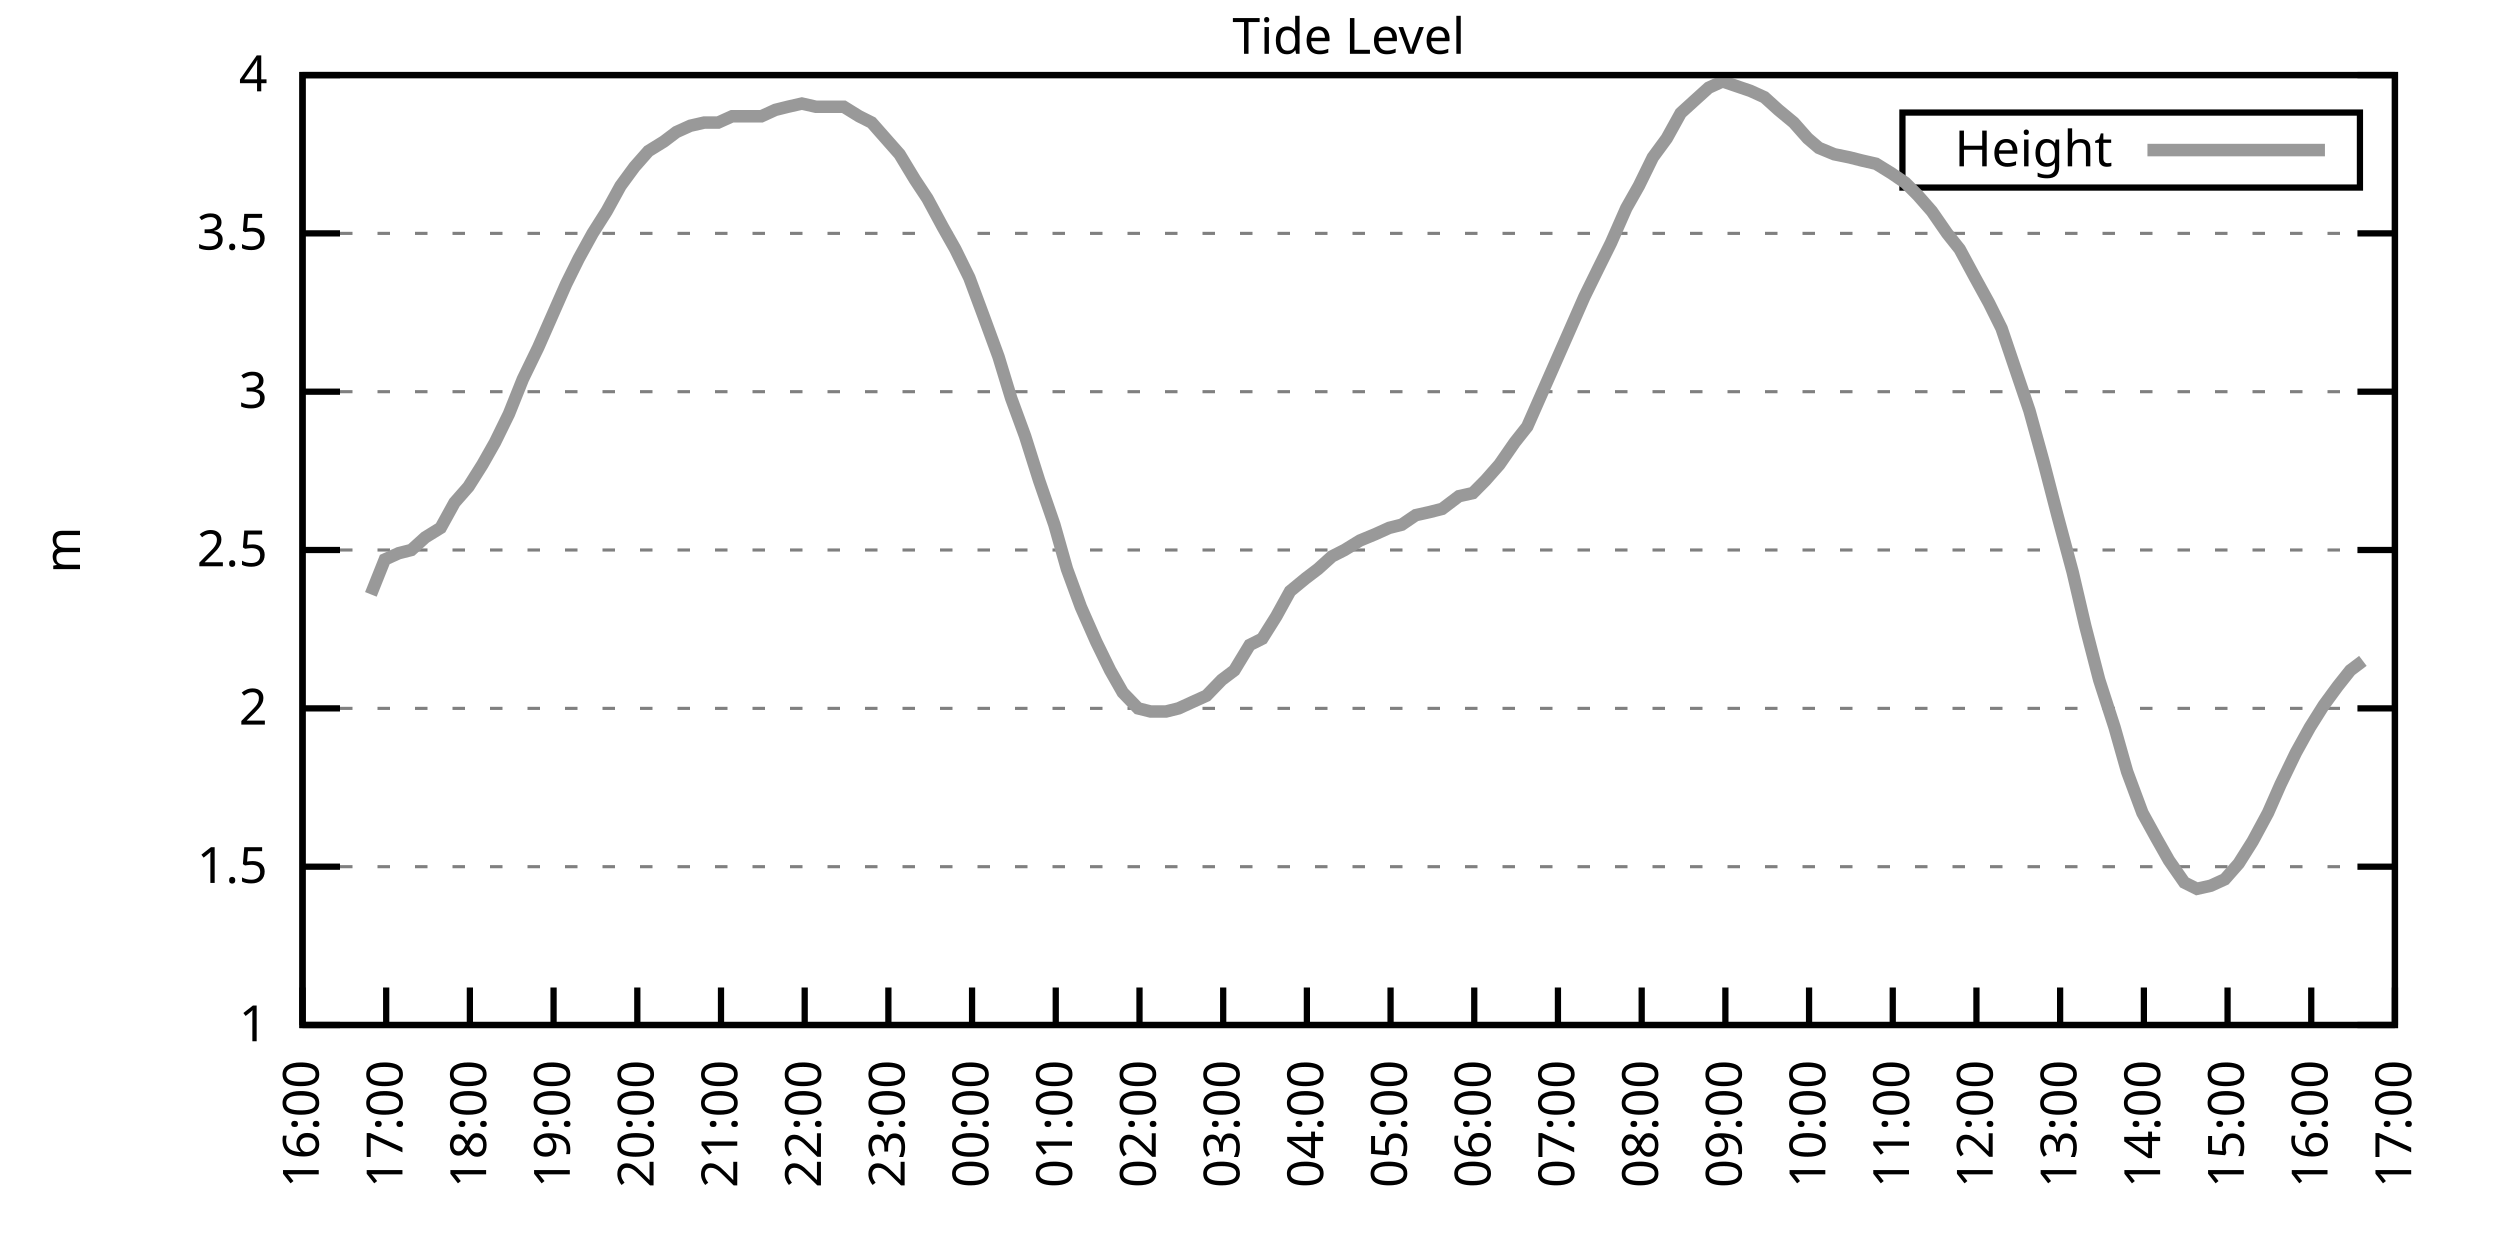
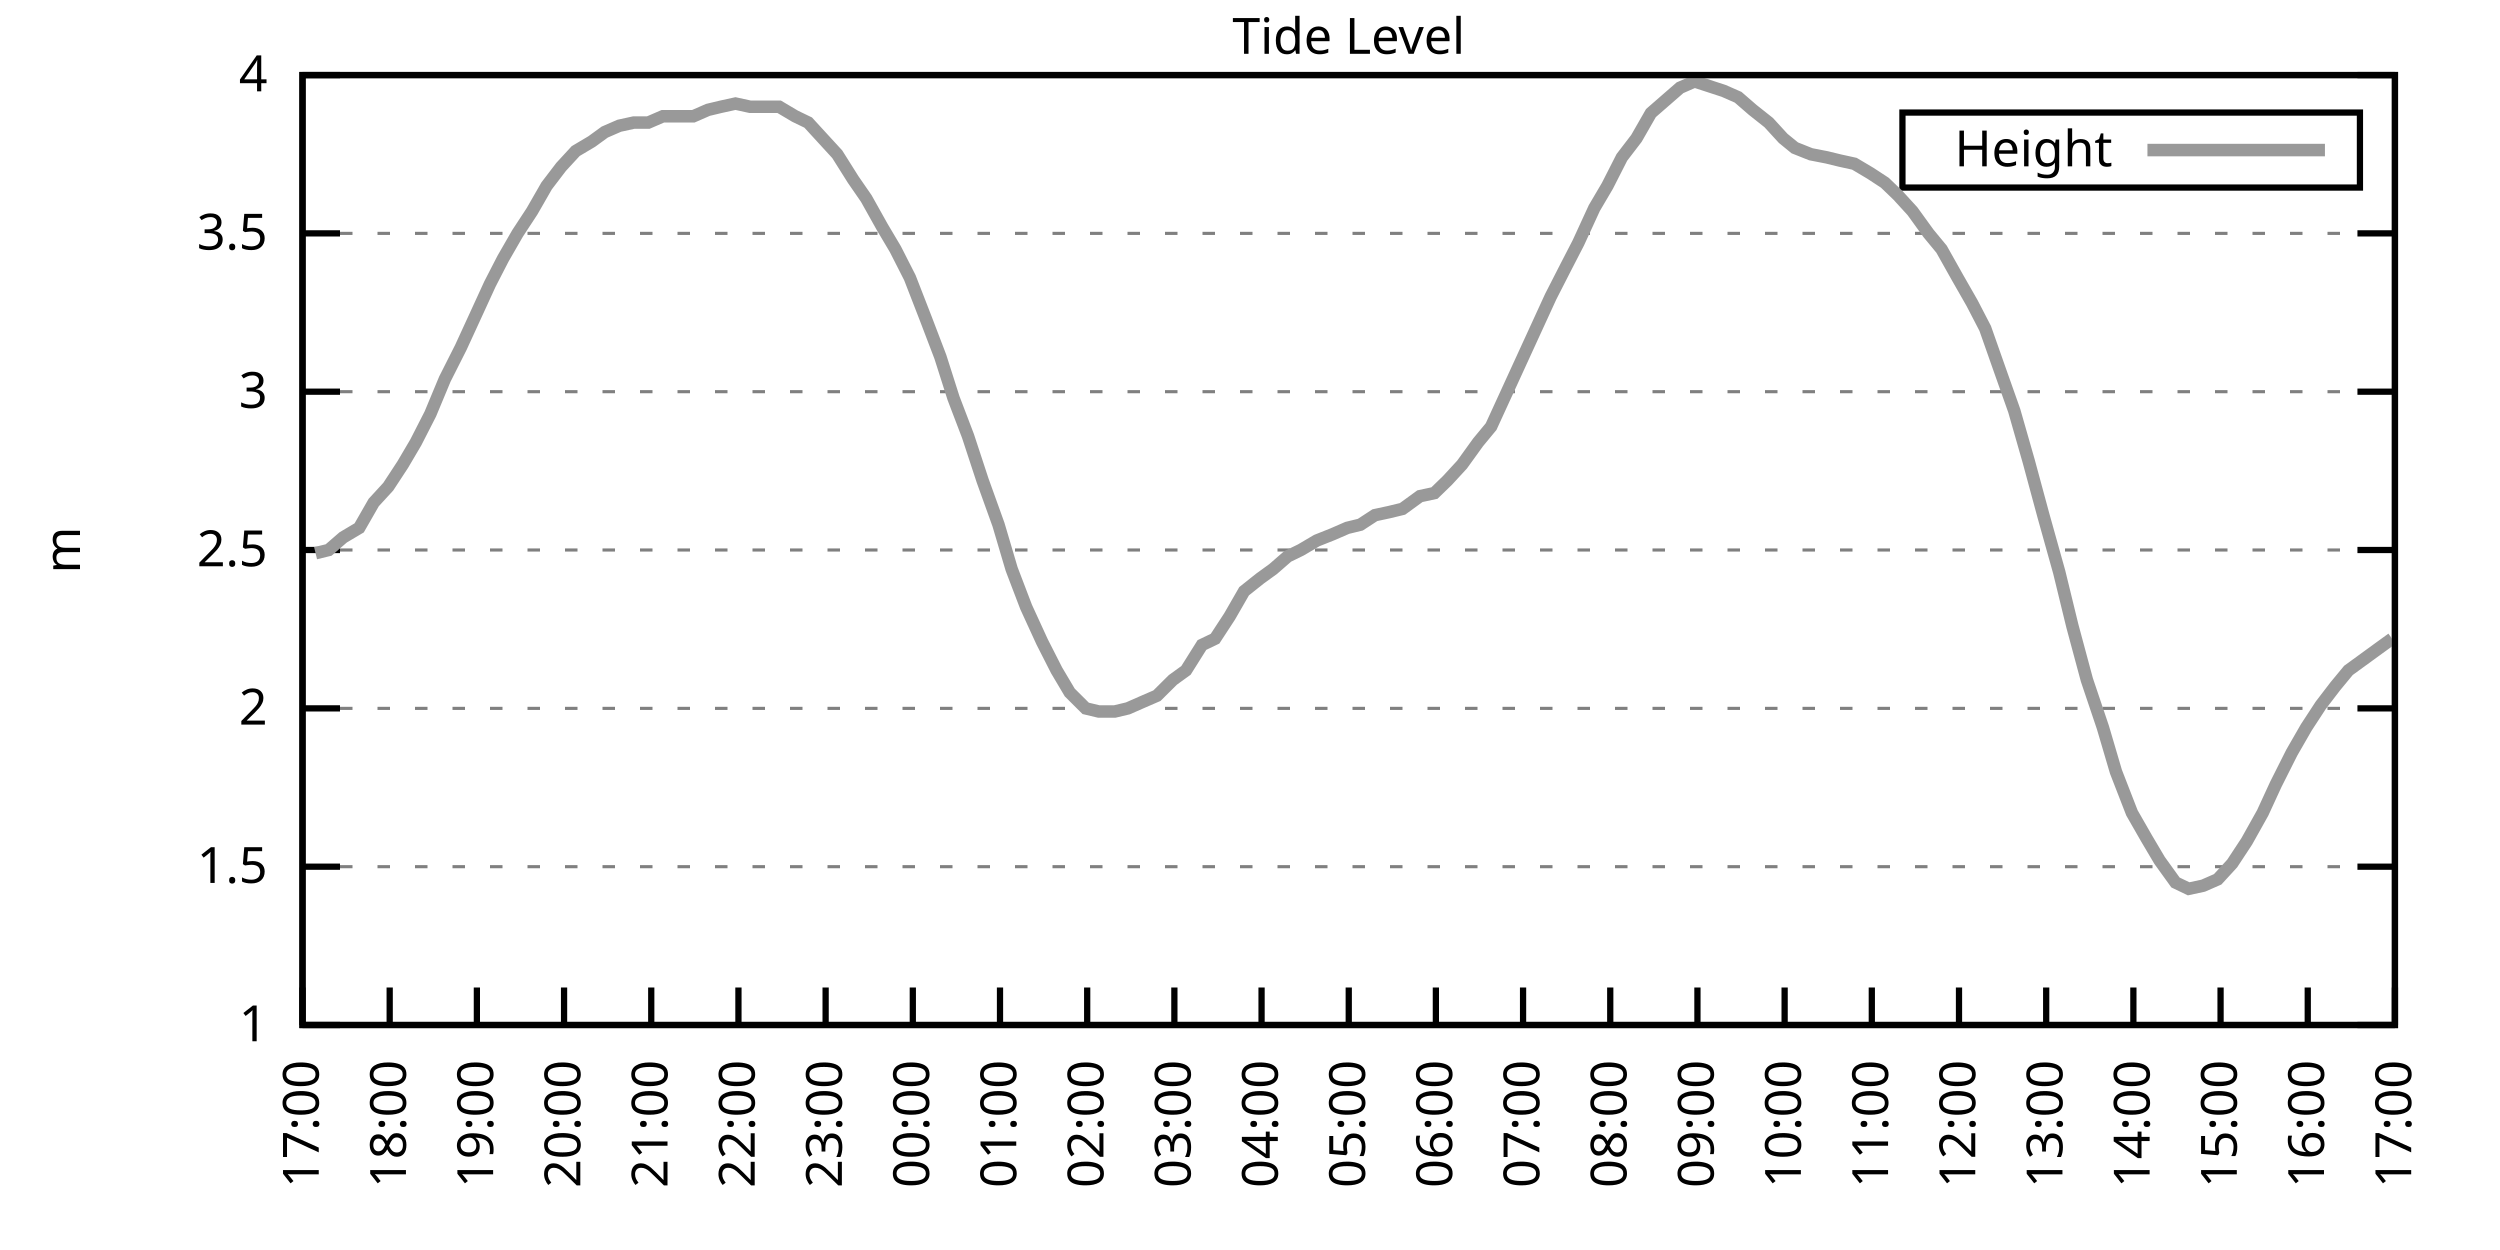
<svg xmlns="http://www.w3.org/2000/svg" xmlns:xlink="http://www.w3.org/1999/xlink" width="400" height="200" viewBox="0 0 400 200">
  <g id="gnuplot_canvas">
    <rect x="0" y="0" width="400" height="200" fill="none" />
    <defs>
      <circle id="gpDot" r="0.5" stroke-width="0.5" stroke="currentColor" />
      <path id="gpPt0" stroke-width="0.333" stroke="currentColor" d="M-1,0 h2 M0,-1 v2" />
      <path id="gpPt1" stroke-width="0.333" stroke="currentColor" d="M-1,-1 L1,1 M1,-1 L-1,1" />
      <path id="gpPt2" stroke-width="0.333" stroke="currentColor" d="M-1,0 L1,0 M0,-1 L0,1 M-1,-1 L1,1 M-1,1 L1,-1" />
      <rect id="gpPt3" stroke-width="0.333" stroke="currentColor" x="-1" y="-1" width="2" height="2" />
      <rect id="gpPt4" stroke-width="0.333" stroke="currentColor" fill="currentColor" x="-1" y="-1" width="2" height="2" />
      <circle id="gpPt5" stroke-width="0.333" stroke="currentColor" cx="0" cy="0" r="1" />
      <use xlink:href="#gpPt5" id="gpPt6" fill="currentColor" stroke="none" />
      <path id="gpPt7" stroke-width="0.333" stroke="currentColor" d="M0,-1.33 L-1.33,0.67 L1.33,0.67 z" />
      <use xlink:href="#gpPt7" id="gpPt8" fill="currentColor" stroke="none" />
      <use xlink:href="#gpPt7" id="gpPt9" stroke="currentColor" transform="rotate(180)" />
      <use xlink:href="#gpPt9" id="gpPt10" fill="currentColor" stroke="none" />
      <use xlink:href="#gpPt3" id="gpPt11" stroke="currentColor" transform="rotate(45)" />
      <use xlink:href="#gpPt11" id="gpPt12" fill="currentColor" stroke="none" />
      <path id="gpPt13" stroke-width="0.333" stroke="currentColor" d="M0,1.330 L1.265,0.411 L0.782,-1.067 L-0.782,-1.076 L-1.265,0.411 z" />
      <use xlink:href="#gpPt13" id="gpPt14" fill="currentColor" stroke="none" />
      <filter id="textbox" filterUnits="objectBoundingBox" x="0" y="0" height="1" width="1">
        <feFlood flood-color="white" flood-opacity="1" result="bgnd" />
        <feComposite in="SourceGraphic" in2="bgnd" operator="atop" />
      </filter>
      <filter id="greybox" filterUnits="objectBoundingBox" x="0" y="0" height="1" width="1">
        <feFlood flood-color="lightgrey" flood-opacity="1" result="grey" />
        <feComposite in="SourceGraphic" in2="grey" operator="atop" />
      </filter>
    </defs>
    <g fill="none" color="white" stroke="currentColor" stroke-width="1.00" stroke-linecap="butt" stroke-linejoin="miter">
</g>
    <g fill="none" color="black" stroke="currentColor" stroke-width="1.00" stroke-linecap="butt" stroke-linejoin="miter">
      <g stroke="none" shape-rendering="crispEdges">
        <polygon fill="rgb(255, 255, 255)" points="48.40,164.00 383.18,164.00 383.18,12.02 48.40,12.02 " />
      </g>
    </g>
    <g fill="none" color="black" stroke="currentColor" stroke-width="1.00" stroke-linecap="butt" stroke-linejoin="miter">
</g>
    <g fill="none" color="black" stroke="black" stroke-width="0.50" stroke-linecap="butt" stroke-linejoin="miter">
</g>
    <g fill="none" color="gray" stroke="currentColor" stroke-width="0.50" stroke-linecap="butt" stroke-linejoin="miter">
      <path stroke="gray" stroke-dasharray="2,4" class="gridline" d="M48.40,164.00 L383.19,164.00  " />
    </g>
    <g fill="none" color="gray" stroke="gray" stroke-width="1.00" stroke-linecap="butt" stroke-linejoin="miter">
</g>
    <g fill="none" color="black" stroke="currentColor" stroke-width="1.00" stroke-linecap="butt" stroke-linejoin="miter">
      <path stroke="black" d="M48.40,164.00 L54.40,164.00 M383.19,164.00 L377.19,164.00  " />
      <g transform="translate(42.80,166.60)" stroke="none" fill="black" font-family="Sans" font-size="8.00" text-anchor="end">
        <text>
          <tspan font-family="Sans"> 1</tspan>
        </text>
      </g>
    </g>
    <g fill="none" color="black" stroke="currentColor" stroke-width="1.00" stroke-linecap="butt" stroke-linejoin="miter">
</g>
    <g fill="none" color="black" stroke="black" stroke-width="0.50" stroke-linecap="butt" stroke-linejoin="miter">
</g>
    <g fill="none" color="gray" stroke="currentColor" stroke-width="0.50" stroke-linecap="butt" stroke-linejoin="miter">
      <path stroke="gray" stroke-dasharray="2,4" class="gridline" d="M48.40,138.67 L383.19,138.67  " />
    </g>
    <g fill="none" color="gray" stroke="gray" stroke-width="1.00" stroke-linecap="butt" stroke-linejoin="miter">
</g>
    <g fill="none" color="black" stroke="currentColor" stroke-width="1.00" stroke-linecap="butt" stroke-linejoin="miter">
      <path stroke="black" d="M48.40,138.67 L54.40,138.67 M383.19,138.67 L377.19,138.67  " />
      <g transform="translate(42.80,141.27)" stroke="none" fill="black" font-family="Sans" font-size="8.00" text-anchor="end">
        <text>
          <tspan font-family="Sans"> 1.5</tspan>
        </text>
      </g>
    </g>
    <g fill="none" color="black" stroke="currentColor" stroke-width="1.00" stroke-linecap="butt" stroke-linejoin="miter">
</g>
    <g fill="none" color="black" stroke="black" stroke-width="0.50" stroke-linecap="butt" stroke-linejoin="miter">
</g>
    <g fill="none" color="gray" stroke="currentColor" stroke-width="0.50" stroke-linecap="butt" stroke-linejoin="miter">
      <path stroke="gray" stroke-dasharray="2,4" class="gridline" d="M48.40,113.34 L383.19,113.34  " />
    </g>
    <g fill="none" color="gray" stroke="gray" stroke-width="1.00" stroke-linecap="butt" stroke-linejoin="miter">
</g>
    <g fill="none" color="black" stroke="currentColor" stroke-width="1.00" stroke-linecap="butt" stroke-linejoin="miter">
      <path stroke="black" d="M48.40,113.34 L54.40,113.34 M383.19,113.34 L377.19,113.34  " />
      <g transform="translate(42.80,115.94)" stroke="none" fill="black" font-family="Sans" font-size="8.00" text-anchor="end">
        <text>
          <tspan font-family="Sans"> 2</tspan>
        </text>
      </g>
    </g>
    <g fill="none" color="black" stroke="currentColor" stroke-width="1.00" stroke-linecap="butt" stroke-linejoin="miter">
</g>
    <g fill="none" color="black" stroke="black" stroke-width="0.50" stroke-linecap="butt" stroke-linejoin="miter">
</g>
    <g fill="none" color="gray" stroke="currentColor" stroke-width="0.50" stroke-linecap="butt" stroke-linejoin="miter">
      <path stroke="gray" stroke-dasharray="2,4" class="gridline" d="M48.40,88.00 L383.19,88.00  " />
    </g>
    <g fill="none" color="gray" stroke="gray" stroke-width="1.00" stroke-linecap="butt" stroke-linejoin="miter">
</g>
    <g fill="none" color="black" stroke="currentColor" stroke-width="1.00" stroke-linecap="butt" stroke-linejoin="miter">
      <path stroke="black" d="M48.40,88.00 L54.40,88.00 M383.19,88.00 L377.19,88.00  " />
      <g transform="translate(42.80,90.60)" stroke="none" fill="black" font-family="Sans" font-size="8.00" text-anchor="end">
        <text>
          <tspan font-family="Sans"> 2.5</tspan>
        </text>
      </g>
    </g>
    <g fill="none" color="black" stroke="currentColor" stroke-width="1.00" stroke-linecap="butt" stroke-linejoin="miter">
</g>
    <g fill="none" color="black" stroke="black" stroke-width="0.50" stroke-linecap="butt" stroke-linejoin="miter">
</g>
    <g fill="none" color="gray" stroke="currentColor" stroke-width="0.50" stroke-linecap="butt" stroke-linejoin="miter">
      <path stroke="gray" stroke-dasharray="2,4" class="gridline" d="M48.40,62.67 L383.19,62.67  " />
    </g>
    <g fill="none" color="gray" stroke="gray" stroke-width="1.00" stroke-linecap="butt" stroke-linejoin="miter">
</g>
    <g fill="none" color="black" stroke="currentColor" stroke-width="1.00" stroke-linecap="butt" stroke-linejoin="miter">
      <path stroke="black" d="M48.40,62.67 L54.40,62.67 M383.19,62.67 L377.19,62.67  " />
      <g transform="translate(42.80,65.27)" stroke="none" fill="black" font-family="Sans" font-size="8.00" text-anchor="end">
        <text>
          <tspan font-family="Sans"> 3</tspan>
        </text>
      </g>
    </g>
    <g fill="none" color="black" stroke="currentColor" stroke-width="1.00" stroke-linecap="butt" stroke-linejoin="miter">
</g>
    <g fill="none" color="black" stroke="black" stroke-width="0.50" stroke-linecap="butt" stroke-linejoin="miter">
</g>
    <g fill="none" color="gray" stroke="currentColor" stroke-width="0.50" stroke-linecap="butt" stroke-linejoin="miter">
      <path stroke="gray" stroke-dasharray="2,4" class="gridline" d="M48.40,37.34 L383.19,37.34  " />
    </g>
    <g fill="none" color="gray" stroke="gray" stroke-width="1.00" stroke-linecap="butt" stroke-linejoin="miter">
</g>
    <g fill="none" color="black" stroke="currentColor" stroke-width="1.00" stroke-linecap="butt" stroke-linejoin="miter">
      <path stroke="black" d="M48.40,37.34 L54.40,37.34 M383.19,37.34 L377.19,37.34  " />
      <g transform="translate(42.80,39.94)" stroke="none" fill="black" font-family="Sans" font-size="8.00" text-anchor="end">
        <text>
          <tspan font-family="Sans"> 3.5</tspan>
        </text>
      </g>
    </g>
    <g fill="none" color="black" stroke="currentColor" stroke-width="1.00" stroke-linecap="butt" stroke-linejoin="miter">
</g>
    <g fill="none" color="black" stroke="black" stroke-width="0.50" stroke-linecap="butt" stroke-linejoin="miter">
</g>
    <g fill="none" color="gray" stroke="currentColor" stroke-width="0.50" stroke-linecap="butt" stroke-linejoin="miter">
      <path stroke="gray" stroke-dasharray="2,4" class="gridline" d="M48.40,12.01 L383.19,12.01  " />
    </g>
    <g fill="none" color="gray" stroke="gray" stroke-width="1.00" stroke-linecap="butt" stroke-linejoin="miter">
</g>
    <g fill="none" color="black" stroke="currentColor" stroke-width="1.00" stroke-linecap="butt" stroke-linejoin="miter">
      <path stroke="black" d="M48.40,12.01 L54.40,12.01 M383.19,12.01 L377.19,12.01  " />
      <g transform="translate(42.80,14.61)" stroke="none" fill="black" font-family="Sans" font-size="8.00" text-anchor="end">
        <text>
          <tspan font-family="Sans"> 4</tspan>
        </text>
      </g>
    </g>
    <g fill="none" color="black" stroke="currentColor" stroke-width="1.00" stroke-linecap="butt" stroke-linejoin="miter">
      <path stroke="black" d="M48.40,164.00 L48.40,158.00  " />
      <g transform="translate(51.00,169.60) rotate(270.00)" stroke="none" fill="black" font-family="Sans" font-size="8.00" text-anchor="end">
        <text>
-           <tspan font-family="Sans">16:00</tspan>
-         </text>
-       </g>
-     </g>
-     <g fill="none" color="black" stroke="currentColor" stroke-width="1.00" stroke-linecap="butt" stroke-linejoin="miter">
-       <path stroke="black" d="M61.79,164.00 L61.79,158.00  " />
-       <g transform="translate(64.39,169.60) rotate(270.00)" stroke="none" fill="black" font-family="Sans" font-size="8.00" text-anchor="end">
-         <text>
          <tspan font-family="Sans">17:00</tspan>
        </text>
      </g>
    </g>
    <g fill="none" color="black" stroke="currentColor" stroke-width="1.00" stroke-linecap="butt" stroke-linejoin="miter">
-       <path stroke="black" d="M75.18,164.00 L75.18,158.00  " />
-       <g transform="translate(77.78,169.60) rotate(270.00)" stroke="none" fill="black" font-family="Sans" font-size="8.00" text-anchor="end">
+       <path stroke="black" d="M62.35,164.00 L62.35,158.00  " />
+       <g transform="translate(64.95,169.60) rotate(270.00)" stroke="none" fill="black" font-family="Sans" font-size="8.00" text-anchor="end">
        <text>
          <tspan font-family="Sans">18:00</tspan>
        </text>
      </g>
    </g>
    <g fill="none" color="black" stroke="currentColor" stroke-width="1.00" stroke-linecap="butt" stroke-linejoin="miter">
-       <path stroke="black" d="M88.57,164.00 L88.57,158.00  " />
-       <g transform="translate(91.17,169.60) rotate(270.00)" stroke="none" fill="black" font-family="Sans" font-size="8.00" text-anchor="end">
+       <path stroke="black" d="M76.30,164.00 L76.30,158.00  " />
+       <g transform="translate(78.90,169.60) rotate(270.00)" stroke="none" fill="black" font-family="Sans" font-size="8.00" text-anchor="end">
        <text>
          <tspan font-family="Sans">19:00</tspan>
        </text>
      </g>
    </g>
    <g fill="none" color="black" stroke="currentColor" stroke-width="1.00" stroke-linecap="butt" stroke-linejoin="miter">
-       <path stroke="black" d="M101.97,164.00 L101.97,158.00  " />
-       <g transform="translate(104.57,169.60) rotate(270.00)" stroke="none" fill="black" font-family="Sans" font-size="8.00" text-anchor="end">
+       <path stroke="black" d="M90.25,164.00 L90.25,158.00  " />
+       <g transform="translate(92.85,169.60) rotate(270.00)" stroke="none" fill="black" font-family="Sans" font-size="8.00" text-anchor="end">
        <text>
          <tspan font-family="Sans">20:00</tspan>
        </text>
      </g>
    </g>
    <g fill="none" color="black" stroke="currentColor" stroke-width="1.00" stroke-linecap="butt" stroke-linejoin="miter">
-       <path stroke="black" d="M115.36,164.00 L115.36,158.00  " />
-       <g transform="translate(117.96,169.60) rotate(270.00)" stroke="none" fill="black" font-family="Sans" font-size="8.00" text-anchor="end">
+       <path stroke="black" d="M104.20,164.00 L104.20,158.00  " />
+       <g transform="translate(106.80,169.60) rotate(270.00)" stroke="none" fill="black" font-family="Sans" font-size="8.00" text-anchor="end">
        <text>
          <tspan font-family="Sans">21:00</tspan>
        </text>
      </g>
    </g>
    <g fill="none" color="black" stroke="currentColor" stroke-width="1.00" stroke-linecap="butt" stroke-linejoin="miter">
-       <path stroke="black" d="M128.75,164.00 L128.75,158.00  " />
-       <g transform="translate(131.35,169.60) rotate(270.00)" stroke="none" fill="black" font-family="Sans" font-size="8.00" text-anchor="end">
+       <path stroke="black" d="M118.15,164.00 L118.15,158.00  " />
+       <g transform="translate(120.75,169.60) rotate(270.00)" stroke="none" fill="black" font-family="Sans" font-size="8.00" text-anchor="end">
        <text>
          <tspan font-family="Sans">22:00</tspan>
        </text>
      </g>
    </g>
    <g fill="none" color="black" stroke="currentColor" stroke-width="1.00" stroke-linecap="butt" stroke-linejoin="miter">
-       <path stroke="black" d="M142.14,164.00 L142.14,158.00  " />
-       <g transform="translate(144.74,169.60) rotate(270.00)" stroke="none" fill="black" font-family="Sans" font-size="8.00" text-anchor="end">
+       <path stroke="black" d="M132.10,164.00 L132.10,158.00  " />
+       <g transform="translate(134.70,169.60) rotate(270.00)" stroke="none" fill="black" font-family="Sans" font-size="8.00" text-anchor="end">
        <text>
          <tspan font-family="Sans">23:00</tspan>
        </text>
      </g>
    </g>
    <g fill="none" color="black" stroke="currentColor" stroke-width="1.00" stroke-linecap="butt" stroke-linejoin="miter">
-       <path stroke="black" d="M155.53,164.00 L155.53,158.00  " />
-       <g transform="translate(158.13,169.60) rotate(270.00)" stroke="none" fill="black" font-family="Sans" font-size="8.00" text-anchor="end">
+       <path stroke="black" d="M146.05,164.00 L146.05,158.00  " />
+       <g transform="translate(148.65,169.60) rotate(270.00)" stroke="none" fill="black" font-family="Sans" font-size="8.00" text-anchor="end">
        <text>
          <tspan font-family="Sans">00:00</tspan>
        </text>
      </g>
    </g>
    <g fill="none" color="black" stroke="currentColor" stroke-width="1.00" stroke-linecap="butt" stroke-linejoin="miter">
-       <path stroke="black" d="M168.92,164.00 L168.92,158.00  " />
-       <g transform="translate(171.52,169.60) rotate(270.00)" stroke="none" fill="black" font-family="Sans" font-size="8.00" text-anchor="end">
+       <path stroke="black" d="M160.00,164.00 L160.00,158.00  " />
+       <g transform="translate(162.60,169.60) rotate(270.00)" stroke="none" fill="black" font-family="Sans" font-size="8.00" text-anchor="end">
        <text>
          <tspan font-family="Sans">01:00</tspan>
        </text>
      </g>
    </g>
    <g fill="none" color="black" stroke="currentColor" stroke-width="1.00" stroke-linecap="butt" stroke-linejoin="miter">
-       <path stroke="black" d="M182.32,164.00 L182.32,158.00  " />
-       <g transform="translate(184.92,169.60) rotate(270.00)" stroke="none" fill="black" font-family="Sans" font-size="8.00" text-anchor="end">
+       <path stroke="black" d="M173.95,164.00 L173.95,158.00  " />
+       <g transform="translate(176.55,169.60) rotate(270.00)" stroke="none" fill="black" font-family="Sans" font-size="8.00" text-anchor="end">
        <text>
          <tspan font-family="Sans">02:00</tspan>
        </text>
      </g>
    </g>
    <g fill="none" color="black" stroke="currentColor" stroke-width="1.00" stroke-linecap="butt" stroke-linejoin="miter">
-       <path stroke="black" d="M195.71,164.00 L195.71,158.00  " />
-       <g transform="translate(198.31,169.60) rotate(270.00)" stroke="none" fill="black" font-family="Sans" font-size="8.00" text-anchor="end">
+       <path stroke="black" d="M187.90,164.00 L187.90,158.00  " />
+       <g transform="translate(190.50,169.60) rotate(270.00)" stroke="none" fill="black" font-family="Sans" font-size="8.00" text-anchor="end">
        <text>
          <tspan font-family="Sans">03:00</tspan>
        </text>
      </g>
    </g>
    <g fill="none" color="black" stroke="currentColor" stroke-width="1.00" stroke-linecap="butt" stroke-linejoin="miter">
-       <path stroke="black" d="M209.10,164.00 L209.10,158.00  " />
-       <g transform="translate(211.70,169.60) rotate(270.00)" stroke="none" fill="black" font-family="Sans" font-size="8.00" text-anchor="end">
+       <path stroke="black" d="M201.85,164.00 L201.85,158.00  " />
+       <g transform="translate(204.45,169.60) rotate(270.00)" stroke="none" fill="black" font-family="Sans" font-size="8.00" text-anchor="end">
        <text>
          <tspan font-family="Sans">04:00</tspan>
        </text>
      </g>
    </g>
    <g fill="none" color="black" stroke="currentColor" stroke-width="1.00" stroke-linecap="butt" stroke-linejoin="miter">
-       <path stroke="black" d="M222.49,164.00 L222.49,158.00  " />
-       <g transform="translate(225.09,169.60) rotate(270.00)" stroke="none" fill="black" font-family="Sans" font-size="8.00" text-anchor="end">
+       <path stroke="black" d="M215.80,164.00 L215.80,158.00  " />
+       <g transform="translate(218.40,169.60) rotate(270.00)" stroke="none" fill="black" font-family="Sans" font-size="8.00" text-anchor="end">
        <text>
          <tspan font-family="Sans">05:00</tspan>
        </text>
      </g>
    </g>
    <g fill="none" color="black" stroke="currentColor" stroke-width="1.00" stroke-linecap="butt" stroke-linejoin="miter">
-       <path stroke="black" d="M235.88,164.00 L235.88,158.00  " />
-       <g transform="translate(238.48,169.60) rotate(270.00)" stroke="none" fill="black" font-family="Sans" font-size="8.00" text-anchor="end">
+       <path stroke="black" d="M229.74,164.00 L229.74,158.00  " />
+       <g transform="translate(232.34,169.60) rotate(270.00)" stroke="none" fill="black" font-family="Sans" font-size="8.00" text-anchor="end">
        <text>
          <tspan font-family="Sans">06:00</tspan>
        </text>
      </g>
    </g>
    <g fill="none" color="black" stroke="currentColor" stroke-width="1.00" stroke-linecap="butt" stroke-linejoin="miter">
-       <path stroke="black" d="M249.27,164.00 L249.27,158.00  " />
-       <g transform="translate(251.87,169.60) rotate(270.00)" stroke="none" fill="black" font-family="Sans" font-size="8.00" text-anchor="end">
+       <path stroke="black" d="M243.69,164.00 L243.69,158.00  " />
+       <g transform="translate(246.29,169.60) rotate(270.00)" stroke="none" fill="black" font-family="Sans" font-size="8.00" text-anchor="end">
        <text>
          <tspan font-family="Sans">07:00</tspan>
        </text>
      </g>
    </g>
    <g fill="none" color="black" stroke="currentColor" stroke-width="1.00" stroke-linecap="butt" stroke-linejoin="miter">
-       <path stroke="black" d="M262.67,164.00 L262.67,158.00  " />
-       <g transform="translate(265.27,169.60) rotate(270.00)" stroke="none" fill="black" font-family="Sans" font-size="8.00" text-anchor="end">
+       <path stroke="black" d="M257.64,164.00 L257.64,158.00  " />
+       <g transform="translate(260.24,169.60) rotate(270.00)" stroke="none" fill="black" font-family="Sans" font-size="8.00" text-anchor="end">
        <text>
          <tspan font-family="Sans">08:00</tspan>
        </text>
      </g>
    </g>
    <g fill="none" color="black" stroke="currentColor" stroke-width="1.00" stroke-linecap="butt" stroke-linejoin="miter">
-       <path stroke="black" d="M276.06,164.00 L276.06,158.00  " />
-       <g transform="translate(278.66,169.60) rotate(270.00)" stroke="none" fill="black" font-family="Sans" font-size="8.00" text-anchor="end">
+       <path stroke="black" d="M271.59,164.00 L271.59,158.00  " />
+       <g transform="translate(274.19,169.60) rotate(270.00)" stroke="none" fill="black" font-family="Sans" font-size="8.00" text-anchor="end">
        <text>
          <tspan font-family="Sans">09:00</tspan>
        </text>
      </g>
    </g>
    <g fill="none" color="black" stroke="currentColor" stroke-width="1.00" stroke-linecap="butt" stroke-linejoin="miter">
-       <path stroke="black" d="M289.45,164.00 L289.45,158.00  " />
-       <g transform="translate(292.05,169.60) rotate(270.00)" stroke="none" fill="black" font-family="Sans" font-size="8.00" text-anchor="end">
+       <path stroke="black" d="M285.54,164.00 L285.54,158.00  " />
+       <g transform="translate(288.14,169.60) rotate(270.00)" stroke="none" fill="black" font-family="Sans" font-size="8.00" text-anchor="end">
        <text>
          <tspan font-family="Sans">10:00</tspan>
        </text>
      </g>
    </g>
    <g fill="none" color="black" stroke="currentColor" stroke-width="1.00" stroke-linecap="butt" stroke-linejoin="miter">
-       <path stroke="black" d="M302.84,164.00 L302.84,158.00  " />
-       <g transform="translate(305.44,169.60) rotate(270.00)" stroke="none" fill="black" font-family="Sans" font-size="8.00" text-anchor="end">
+       <path stroke="black" d="M299.49,164.00 L299.49,158.00  " />
+       <g transform="translate(302.09,169.60) rotate(270.00)" stroke="none" fill="black" font-family="Sans" font-size="8.00" text-anchor="end">
        <text>
          <tspan font-family="Sans">11:00</tspan>
        </text>
      </g>
    </g>
    <g fill="none" color="black" stroke="currentColor" stroke-width="1.00" stroke-linecap="butt" stroke-linejoin="miter">
-       <path stroke="black" d="M316.23,164.00 L316.23,158.00  " />
-       <g transform="translate(318.83,169.60) rotate(270.00)" stroke="none" fill="black" font-family="Sans" font-size="8.00" text-anchor="end">
+       <path stroke="black" d="M313.44,164.00 L313.44,158.00  " />
+       <g transform="translate(316.04,169.60) rotate(270.00)" stroke="none" fill="black" font-family="Sans" font-size="8.00" text-anchor="end">
        <text>
          <tspan font-family="Sans">12:00</tspan>
        </text>
      </g>
    </g>
    <g fill="none" color="black" stroke="currentColor" stroke-width="1.00" stroke-linecap="butt" stroke-linejoin="miter">
-       <path stroke="black" d="M329.62,164.00 L329.62,158.00  " />
-       <g transform="translate(332.22,169.60) rotate(270.00)" stroke="none" fill="black" font-family="Sans" font-size="8.00" text-anchor="end">
+       <path stroke="black" d="M327.39,164.00 L327.39,158.00  " />
+       <g transform="translate(329.99,169.60) rotate(270.00)" stroke="none" fill="black" font-family="Sans" font-size="8.00" text-anchor="end">
        <text>
          <tspan font-family="Sans">13:00</tspan>
        </text>
      </g>
    </g>
    <g fill="none" color="black" stroke="currentColor" stroke-width="1.00" stroke-linecap="butt" stroke-linejoin="miter">
-       <path stroke="black" d="M343.02,164.00 L343.02,158.00  " />
-       <g transform="translate(345.62,169.60) rotate(270.00)" stroke="none" fill="black" font-family="Sans" font-size="8.00" text-anchor="end">
+       <path stroke="black" d="M341.34,164.00 L341.34,158.00  " />
+       <g transform="translate(343.94,169.60) rotate(270.00)" stroke="none" fill="black" font-family="Sans" font-size="8.00" text-anchor="end">
        <text>
          <tspan font-family="Sans">14:00</tspan>
        </text>
      </g>
    </g>
    <g fill="none" color="black" stroke="currentColor" stroke-width="1.00" stroke-linecap="butt" stroke-linejoin="miter">
-       <path stroke="black" d="M356.41,164.00 L356.41,158.00  " />
-       <g transform="translate(359.01,169.60) rotate(270.00)" stroke="none" fill="black" font-family="Sans" font-size="8.00" text-anchor="end">
+       <path stroke="black" d="M355.29,164.00 L355.29,158.00  " />
+       <g transform="translate(357.89,169.60) rotate(270.00)" stroke="none" fill="black" font-family="Sans" font-size="8.00" text-anchor="end">
        <text>
          <tspan font-family="Sans">15:00</tspan>
        </text>
      </g>
    </g>
    <g fill="none" color="black" stroke="currentColor" stroke-width="1.00" stroke-linecap="butt" stroke-linejoin="miter">
-       <path stroke="black" d="M369.80,164.00 L369.80,158.00  " />
-       <g transform="translate(372.40,169.60) rotate(270.00)" stroke="none" fill="black" font-family="Sans" font-size="8.00" text-anchor="end">
+       <path stroke="black" d="M369.24,164.00 L369.24,158.00  " />
+       <g transform="translate(371.84,169.60) rotate(270.00)" stroke="none" fill="black" font-family="Sans" font-size="8.00" text-anchor="end">
        <text>
          <tspan font-family="Sans">16:00</tspan>
        </text>
      </g>
    </g>
    <g fill="none" color="black" stroke="currentColor" stroke-width="1.00" stroke-linecap="butt" stroke-linejoin="miter">
      <path stroke="black" d="M383.19,164.00 L383.19,158.00  " />
      <g transform="translate(385.79,169.60) rotate(270.00)" stroke="none" fill="black" font-family="Sans" font-size="8.00" text-anchor="end">
        <text>
          <tspan font-family="Sans">17:00</tspan>
        </text>
      </g>
    </g>
    <g fill="none" color="black" stroke="currentColor" stroke-width="1.00" stroke-linecap="butt" stroke-linejoin="miter">
</g>
    <g fill="none" color="black" stroke="currentColor" stroke-width="1.00" stroke-linecap="butt" stroke-linejoin="miter">
      <path stroke="black" d="M48.40,12.01 L48.40,164.00 L383.19,164.00 L383.19,12.01 L48.40,12.01 Z  " />
    </g>
    <g fill="none" color="black" stroke="currentColor" stroke-width="1.00" stroke-linecap="butt" stroke-linejoin="miter">
</g>
    <g fill="none" color="black" stroke="currentColor" stroke-width="1.00" stroke-linecap="butt" stroke-linejoin="miter">
      <path stroke="black" d="M304.39,30.01 L304.39,18.01 L377.59,18.01 L377.59,30.01 L304.39,30.01 Z  " />
    </g>
    <g id="Tide_level_plot_1">
      <g fill="none" color="white" stroke="black" stroke-width="2.00" stroke-linecap="butt" stroke-linejoin="miter">
</g>
      <g fill="none" color="black" stroke="currentColor" stroke-width="2.00" stroke-linecap="butt" stroke-linejoin="miter">
        <g transform="translate(337.99,26.61)" stroke="none" fill="black" font-family="Sans" font-size="8.00" text-anchor="end">
          <text>
            <tspan font-family="Sans">Height</tspan>
          </text>
        </g>
      </g>
      <g fill="none" color="black" stroke="currentColor" stroke-width="2.00" stroke-linecap="butt" stroke-linejoin="miter">
-         <path stroke="rgb(153, 153, 153)" d="M343.59,24.01 L371.99,24.01 M59.34,95.10 L61.57,89.52 L63.80,88.51 L65.81,88.00 L68.04,85.98 L70.50,84.46   L72.73,80.41 L74.96,77.87 L77.19,74.33 L79.20,70.78 L81.43,66.22 L83.66,60.65 L86.12,55.58 L88.35,50.51   L90.58,45.45 L92.59,41.39 L94.82,37.34 L97.06,33.80 L99.29,29.74 L101.52,26.70 L103.75,24.17 L106.21,22.65   L108.22,21.13 L110.45,20.12 L112.68,19.61 L114.91,19.61 L117.14,18.60 L119.15,18.60 L121.83,18.60 L124.06,17.58   L126.07,17.08 L128.30,16.57 L130.54,17.08 L132.99,17.08 L135.00,17.08 L137.45,18.60 L139.46,19.61 L141.69,22.14   L143.93,24.68 L146.38,28.73 L148.39,31.77 L150.85,36.33 L152.85,39.87 L155.09,44.43 L157.54,51.02 L159.77,57.10   L161.78,63.69 L164.01,69.77 L166.25,76.86 L168.70,83.95 L170.71,91.04 L172.94,97.12 L175.40,102.70 L177.63,107.26   L179.64,110.80 L182.09,113.34 L184.10,113.84 L186.56,113.84 L188.57,113.34 L190.80,112.32 L193.03,111.31 L195.48,108.78   L197.49,107.26 L199.95,103.20 L201.96,102.19 L204.19,98.64 L206.42,94.59 L208.88,92.56 L210.88,91.04 L213.12,89.02   L215.13,88.00 L217.58,86.49 L220.04,85.47 L222.27,84.46 L224.28,83.95 L226.51,82.43 L228.74,81.93 L230.75,81.42   L233.43,79.39 L235.66,78.89 L237.67,76.86 L239.90,74.33 L242.36,70.78 L244.36,68.25 L246.82,62.67 L248.83,58.11   L251.06,53.05 L253.51,47.47 L255.75,42.91 L257.76,38.86 L260.21,33.29 L262.22,29.74 L264.45,25.18 L266.68,22.14   L268.92,18.09 L271.15,16.06 L273.38,14.04 L275.61,13.02 L280.07,14.54 L282.31,15.56 L284.54,17.58 L286.99,19.61   L289.23,22.14 L291.01,23.66 L293.47,24.68 L295.92,25.18 L297.93,25.69 L300.16,26.20 L302.62,27.72 L304.85,29.24   L306.86,31.26 L309.09,33.80 L311.54,37.34 L313.55,39.87 L316.01,44.43 L318.24,48.49 L320.25,52.54 L322.48,59.13   L324.71,65.71 L326.95,73.82 L329.18,82.43 L331.63,91.55 L333.64,100.16 L335.87,108.78 L338.33,116.38 L340.34,123.47   L342.79,130.06 L345.02,134.11 L347.03,137.66 L349.49,141.20 L351.50,142.21 L353.73,141.71 L355.96,140.69 L358.19,138.16   L360.42,134.62 L362.88,130.06 L364.89,125.50 L367.34,120.43 L369.58,116.38 L371.81,112.83 L374.04,109.79 L376.05,107.26   L378.06,105.74  " />
+         <path stroke="rgb(153, 153, 153)" d="M343.59,24.01 L371.99,24.01 M50.49,88.51 L52.58,88.00 L54.91,85.98 L57.47,84.46 L59.79,80.41 L62.12,77.87   L64.44,74.33 L66.53,70.78 L68.86,66.22 L71.18,60.65 L73.74,55.58 L76.07,50.51 L78.39,45.45 L80.48,41.39   L82.81,37.34 L85.13,33.80 L87.46,29.74 L89.78,26.70 L92.11,24.17 L94.67,22.65 L96.76,21.13 L99.08,20.12   L101.41,19.61 L103.73,19.61 L106.06,18.60 L108.15,18.60 L110.94,18.60 L113.27,17.58 L115.36,17.08 L117.68,16.57   L120.01,17.08 L122.57,17.08 L124.66,17.08 L127.22,18.60 L129.31,19.61 L131.63,22.14 L133.96,24.68 L136.51,28.73   L138.61,31.77 L141.16,36.33 L143.26,39.87 L145.58,44.43 L148.14,51.02 L150.46,57.10 L152.56,63.69 L154.88,69.77   L157.21,76.86 L159.76,83.95 L161.86,91.04 L164.18,97.12 L166.74,102.70 L169.06,107.26 L171.16,110.80 L173.71,113.34   L175.81,113.84 L178.36,113.84 L180.46,113.34 L182.78,112.32 L185.11,111.31 L187.66,108.78 L189.76,107.26 L192.31,103.20   L194.41,102.19 L196.73,98.64 L199.06,94.59 L201.61,92.56 L203.71,91.04 L206.03,89.02 L208.12,88.00 L210.68,86.49   L213.24,85.47 L215.56,84.46 L217.65,83.95 L219.98,82.43 L222.30,81.93 L224.40,81.42 L227.19,79.39 L229.51,78.89   L231.60,76.86 L233.93,74.33 L236.49,70.78 L238.58,68.25 L241.14,62.67 L243.23,58.11 L245.55,53.05 L248.11,47.47   L250.44,42.91 L252.53,38.86 L255.09,33.29 L257.18,29.74 L259.50,25.18 L261.83,22.14 L264.15,18.09 L266.48,16.06   L268.80,14.04 L271.13,13.02 L275.78,14.54 L278.10,15.56 L280.43,17.58 L282.99,19.61 L285.31,22.14 L287.17,23.66   L289.73,24.68 L292.29,25.18 L294.38,25.69 L296.70,26.20 L299.26,27.72 L301.58,29.24 L303.68,31.26 L306.00,33.80   L308.56,37.34 L310.65,39.87 L313.21,44.43 L315.53,48.49 L317.63,52.54 L319.95,59.13 L322.28,65.71 L324.60,73.82   L326.93,82.43 L329.48,91.55 L331.58,100.16 L333.90,108.78 L336.46,116.38 L338.55,123.47 L341.11,130.06 L343.43,134.11   L345.53,137.66 L348.08,141.20 L350.18,142.21 L352.50,141.71 L354.83,140.69 L357.15,138.16 L359.48,134.62 L362.03,130.06   L364.13,125.50 L366.68,120.43 L369.01,116.38 L371.33,112.83 L373.66,109.79 L375.75,107.26 L377.84,105.74 L380.63,103.71   L382.73,102.19  " />
      </g>
    </g>
    <g fill="none" color="black" stroke="currentColor" stroke-width="2.00" stroke-linecap="butt" stroke-linejoin="miter">
</g>
    <g fill="none" color="black" stroke="black" stroke-width="1.00" stroke-linecap="butt" stroke-linejoin="miter">
</g>
    <g fill="none" color="black" stroke="currentColor" stroke-width="1.00" stroke-linecap="butt" stroke-linejoin="miter">
      <path stroke="black" d="M48.40,12.01 L48.40,164.00 L383.19,164.00 L383.19,12.01 L48.40,12.01 Z  " />
      <g transform="translate(12.80,88.01) rotate(270.00)" stroke="none" fill="black" font-family="Sans" font-size="8.00" text-anchor="middle">
        <text>
          <tspan font-family="Sans">m</tspan>
        </text>
      </g>
    </g>
    <g fill="none" color="black" stroke="currentColor" stroke-width="1.00" stroke-linecap="butt" stroke-linejoin="miter">
</g>
    <g fill="none" color="black" stroke="currentColor" stroke-width="1.00" stroke-linecap="butt" stroke-linejoin="miter">
      <g transform="translate(215.79,8.61)" stroke="none" fill="black" font-family="Sans" font-size="8.00" text-anchor="middle">
        <text>
          <tspan font-family="Sans">Tide Level</tspan>
        </text>
      </g>
    </g>
    <g fill="none" color="black" stroke="currentColor" stroke-width="1.00" stroke-linecap="butt" stroke-linejoin="miter">
</g>
  </g>
</svg>
